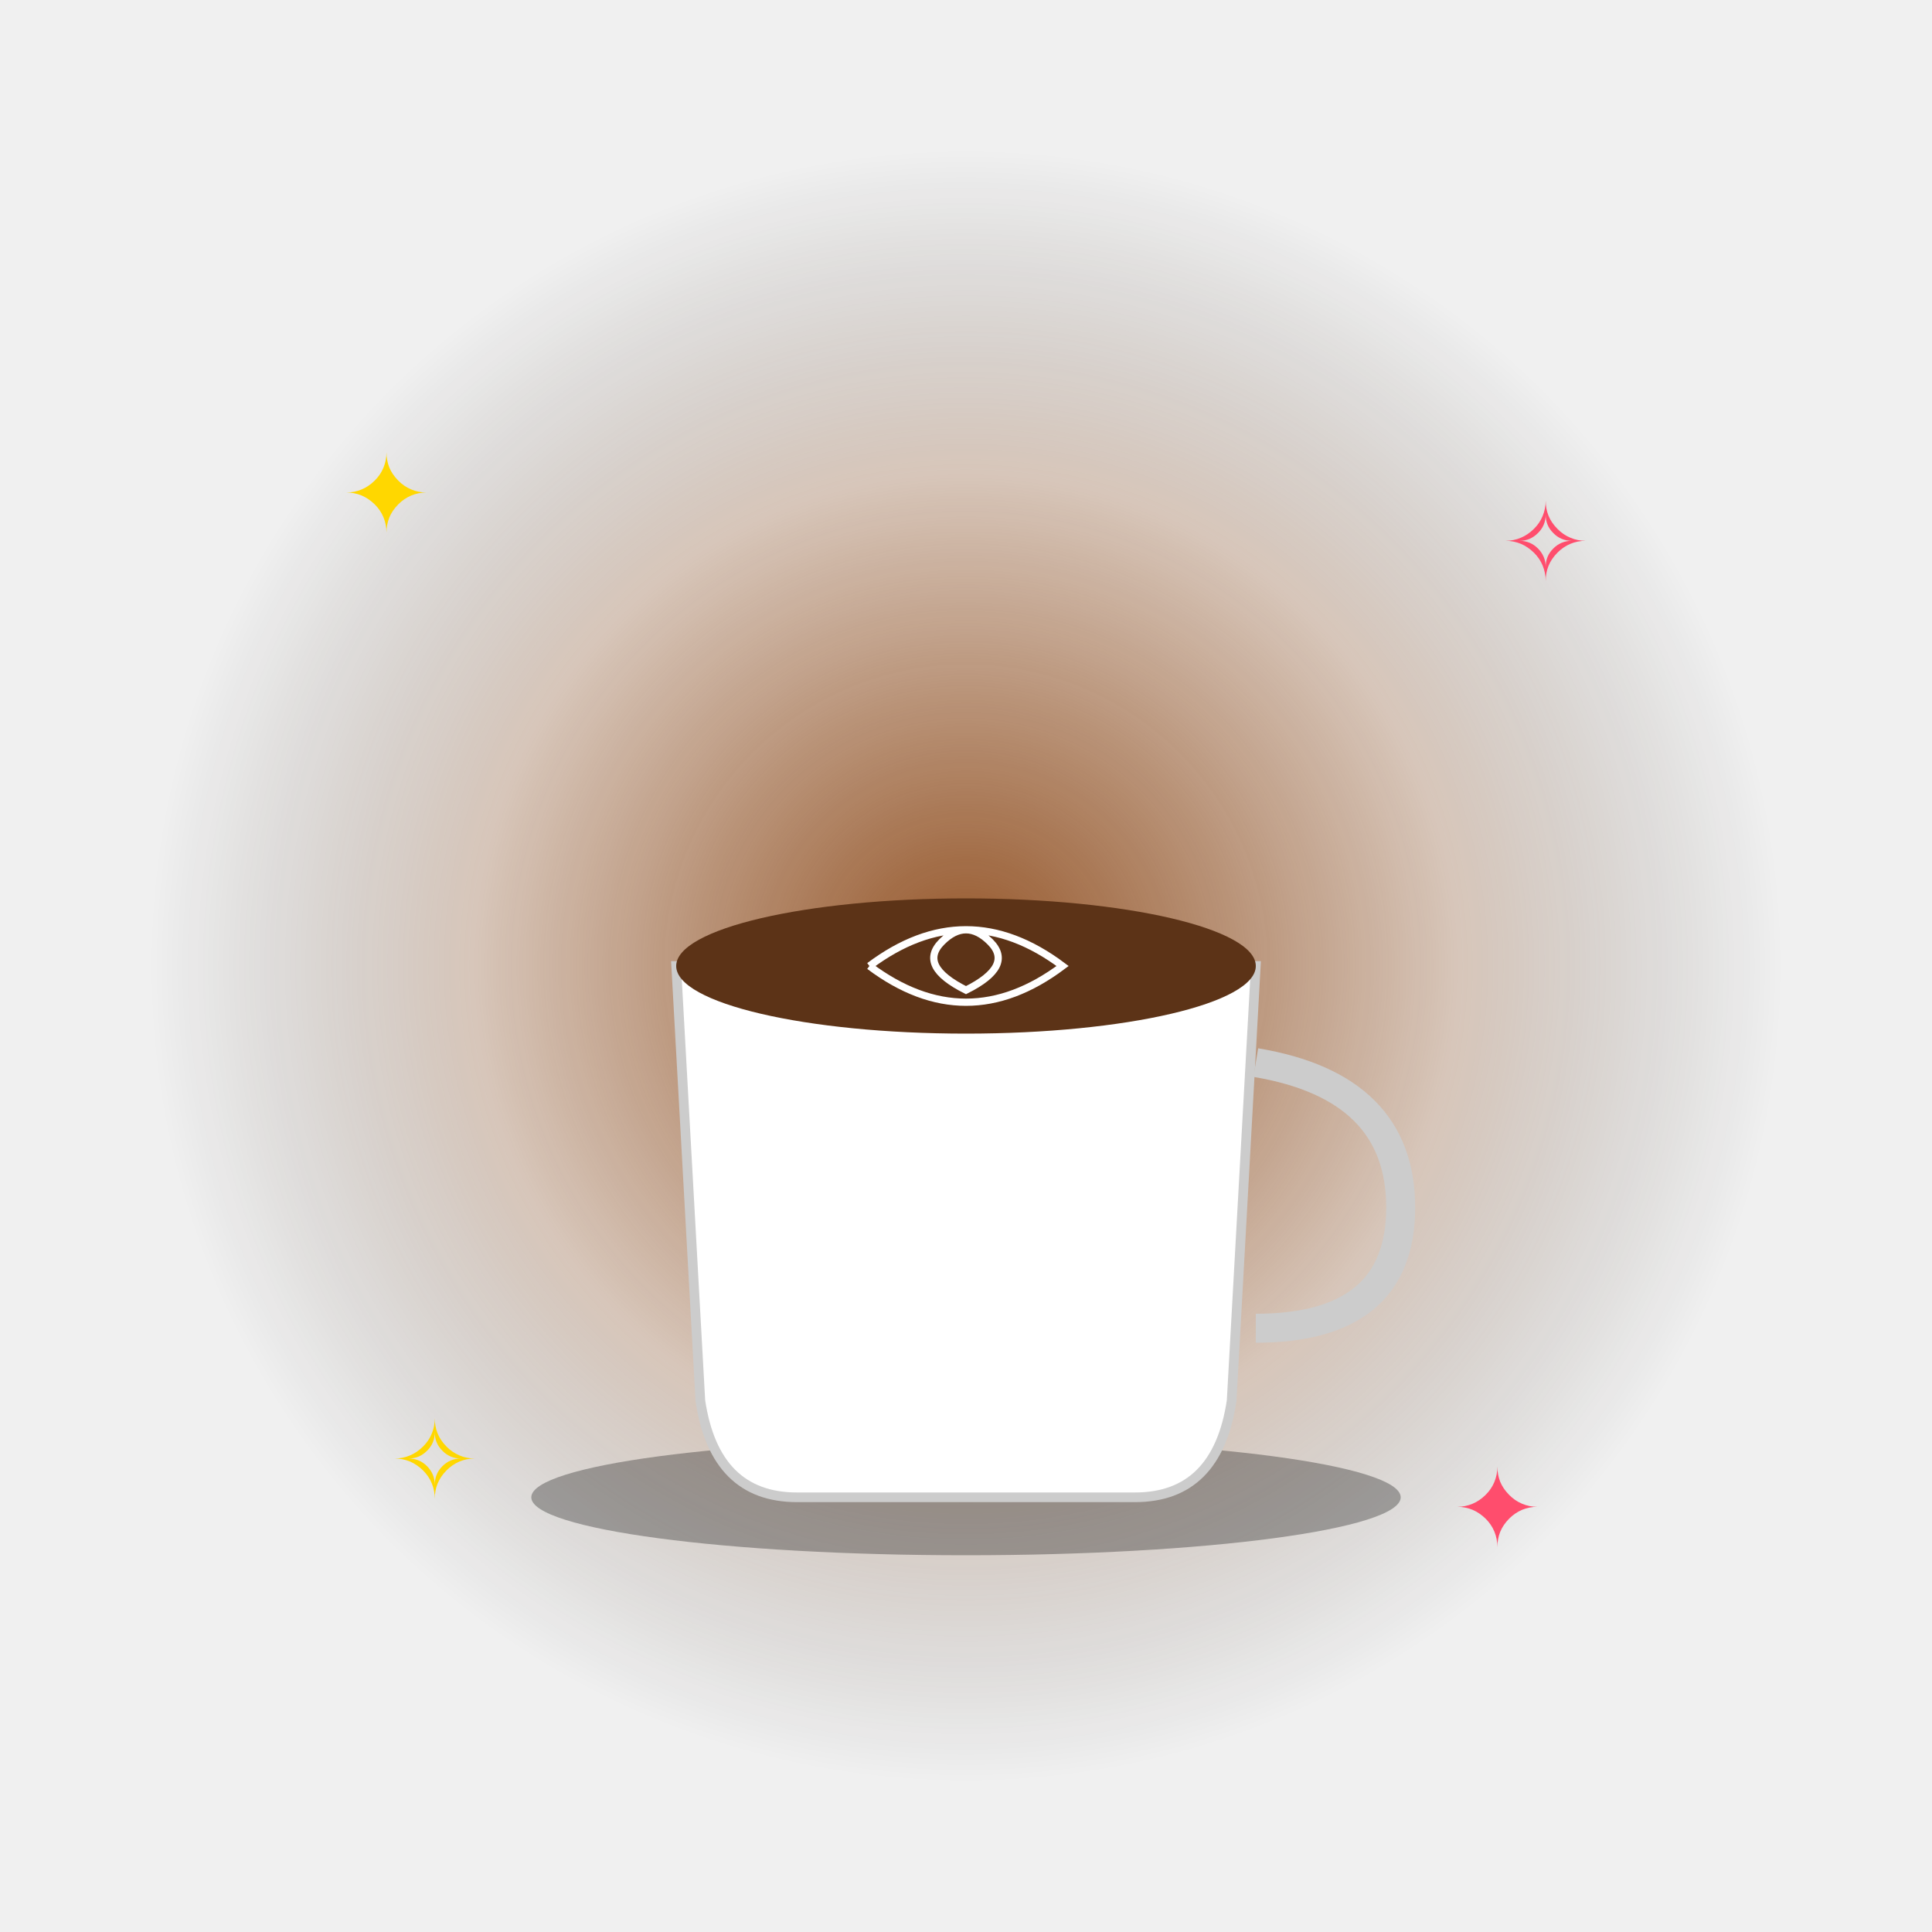
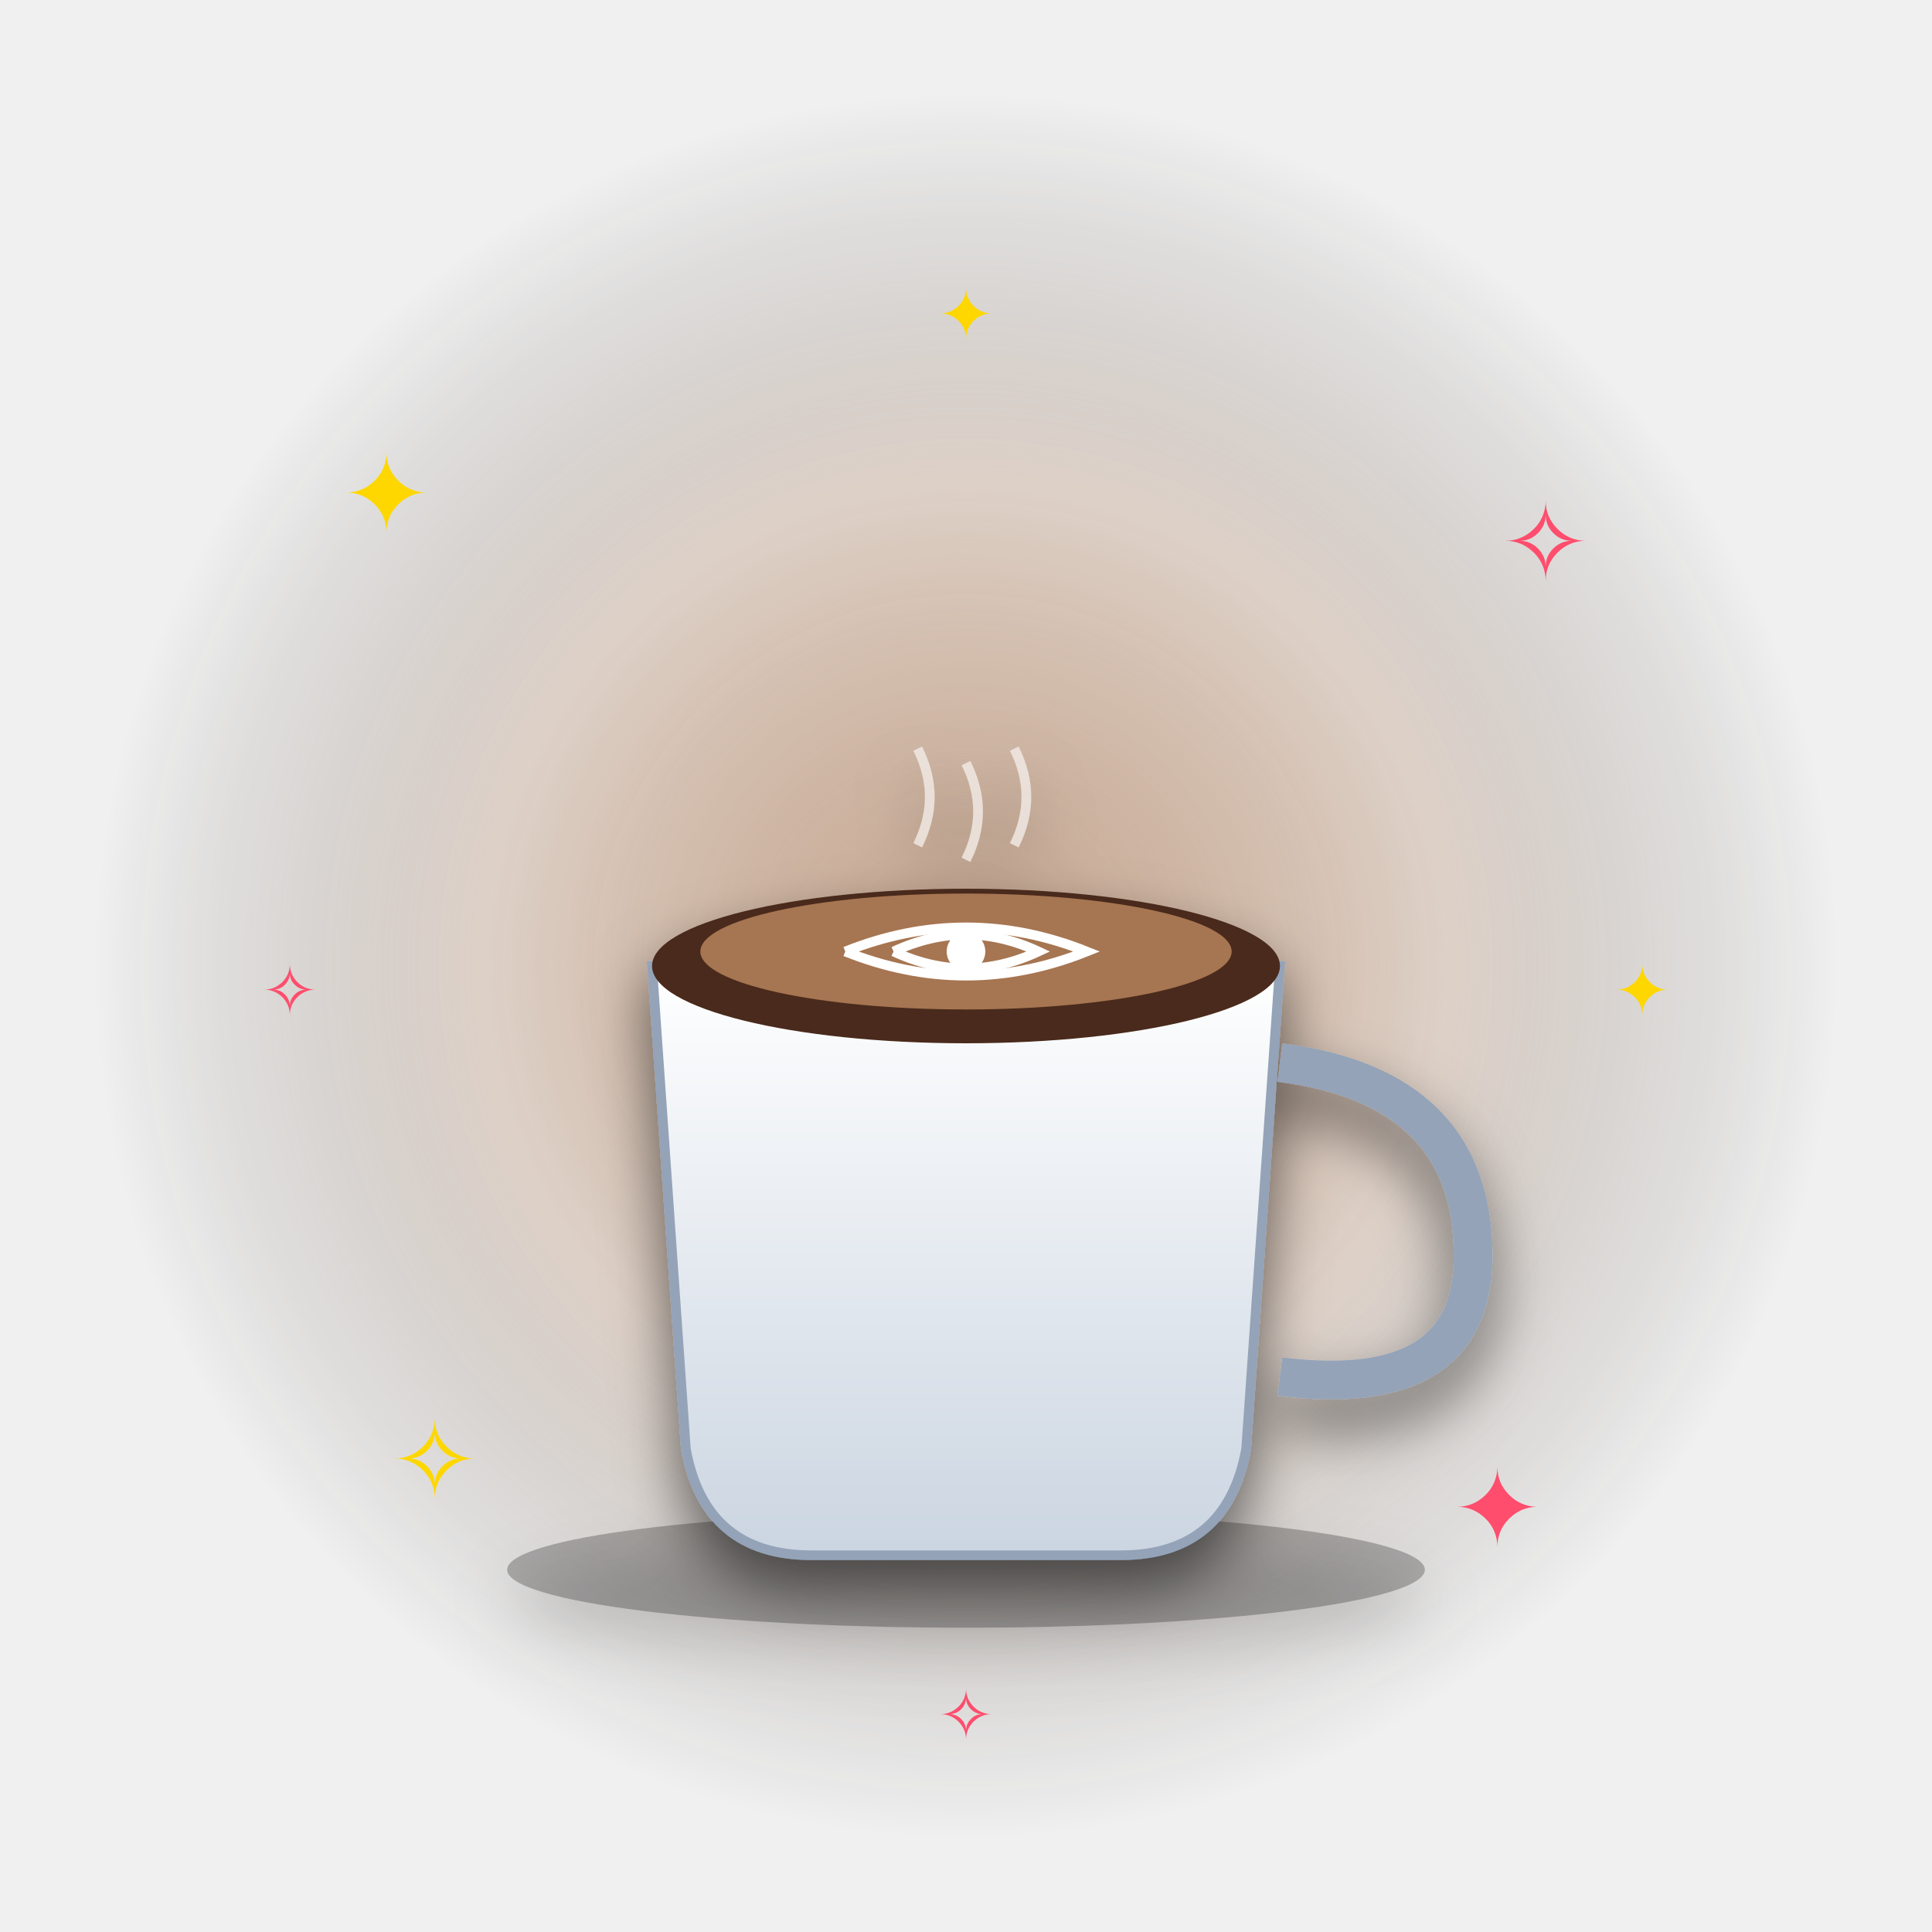
<svg xmlns="http://www.w3.org/2000/svg" viewBox="0 0 400 400" width="400" height="400">
  <defs>
    <radialGradient id="glow" cx="50%" cy="50%" r="50%">
-       <stop offset="0%" stop-color="#8b4513" stop-opacity="0.9" />
-       <stop offset="60%" stop-color="#8b4513" stop-opacity="0.25" />
+       <stop offset="0%" stop-color="#a67551" stop-opacity="0.95" />
+       <stop offset="55%" stop-color="#a67551" stop-opacity="0.28" />
      <stop offset="100%" stop-color="#000" stop-opacity="0" />
    </radialGradient>
+     <radialGradient id="glow2" cx="50%" cy="50%" r="50%">
+       <stop offset="0%" stop-color="#fff" stop-opacity="0.35" />
+       <stop offset="100%" stop-color="#fff" stop-opacity="0" />
+     </radialGradient>
+     <filter id="shadow" x="-30%" y="-30%" width="160%" height="160%">
+       <feGaussianBlur in="SourceAlpha" stdDeviation="6" />
+       <feOffset dx="0" dy="6" result="off" />
+       <feComponentTransfer>
+         <feFuncA type="linear" slope="0.55" />
+       </feComponentTransfer>
+       <feMerge>
+         <feMergeNode />
+         <feMergeNode in="SourceGraphic" />
+       </feMerge>
+     </filter>
  </defs>
-   <circle cx="200" cy="200" r="170" fill="url(#glow)">
-     <animate attributeName="opacity" values="0.5;1;0.5" dur="1.8s" repeatCount="indefinite" />
+   <circle cx="200" cy="200" r="180" fill="url(#glow)">
+     <animate attributeName="opacity" values="0.55;1;0.55" dur="1.8s" repeatCount="indefinite" />
+   </circle>
+   <circle cx="200" cy="200" r="120" fill="url(#glow2)">
+     <animate attributeName="r" values="100;140;100" dur="2.4s" repeatCount="indefinite" />
+     <animate attributeName="opacity" values="0.6;0.1;0.6" dur="2.4s" repeatCount="indefinite" />
  </circle>
  <g font-size="22" text-anchor="middle" font-family="Arial">
    <text x="80" y="110" fill="#ffd700">✦<animate attributeName="opacity" values="0.2;1;0.2" dur="1.5s" repeatCount="indefinite" />
    </text>
    <text x="320" y="120" fill="#ff4d6d">✧<animate attributeName="opacity" values="1;0.2;1" dur="1.7s" repeatCount="indefinite" />
    </text>
    <text x="90" y="310" fill="#ffd700">✧<animate attributeName="opacity" values="0.4;1;0.4" dur="1.3s" repeatCount="indefinite" />
    </text>
    <text x="310" y="320" fill="#ff4d6d">✦<animate attributeName="opacity" values="1;0.4;1" dur="1.6s" repeatCount="indefinite" />
    </text>
+     <text x="200" y="70" fill="#ffd700" font-size="14">✦<animate attributeName="opacity" values="0.3;1;0.3" dur="2s" repeatCount="indefinite" />
+     </text>
+     <text x="60" y="210" fill="#ff4d6d" font-size="14">✧<animate attributeName="opacity" values="1;0.3;1" dur="1.9s" repeatCount="indefinite" />
+     </text>
+     <text x="340" y="210" fill="#ffd700" font-size="14">✦<animate attributeName="opacity" values="0.3;1;0.3" dur="2.1s" repeatCount="indefinite" />
+     </text>
+     <text x="200" y="360" fill="#ff4d6d" font-size="14">✧<animate attributeName="opacity" values="1;0.3;1" dur="1.8s" repeatCount="indefinite" />
+     </text>
  </g>
-   <g>
-     <animateTransform attributeName="transform" type="translate" values="0,0;0,-14;0,0" dur="1.6s" repeatCount="indefinite" />
-     <g>
-       <ellipse cx="200" cy="310" rx="90" ry="12" fill="#000" opacity="0.3" />
-       <path d="M140 200 L145 290 Q 148 310 165 310 L235 310 Q 252 310 255 290 L260 200 Z" fill="#fff" stroke="#ccc" stroke-width="2" />
-       <ellipse cx="200" cy="200" rx="60" ry="14" fill="#5c3317" />
-       <path d="M195 195 Q 200 190 205 195 Q 210 200 200 205 Q 190 200 195 195 M180 200 Q 200 185 220 200 Q 200 215 180 200" stroke="#fff" stroke-width="1.5" fill="none" />
-       <path d="M260 220 Q 290 225 290 250 Q 290 275 260 275" stroke="#ccc" stroke-width="6" fill="none" />
+   <g filter="url(#shadow)">
+     <animateTransform attributeName="transform" type="translate" values="0,4;0,-10;0,4" dur="1.8s" repeatCount="indefinite" />
+     <defs>
+       <linearGradient id="mug" x1="0" y1="0" x2="0" y2="1">
+         <stop offset="0" stop-color="#fff" />
+         <stop offset="1" stop-color="#cbd5e1" />
+       </linearGradient>
+     </defs>
+     <ellipse cx="200" cy="325" rx="95" ry="12" fill="#000" opacity="0.25" />
+     <path d="M135 200 L142 300 Q 146 322 168 322 L232 322 Q 254 322 258 300 L265 200 Z" fill="url(#mug)" stroke="#94a3b8" stroke-width="2" />
+     <ellipse cx="200" cy="200" rx="65" ry="16" fill="#4a2b1a" />
+     <ellipse cx="200" cy="197" rx="55" ry="12" fill="#a67551" />
+     <g stroke="#fff" stroke-width="2" fill="none">
+       <path d="M175 197 Q 200 187 225 197 Q 200 207 175 197" />
+       <path d="M185 197 Q 200 190 215 197 Q 200 204 185 197" />
+       <circle cx="200" cy="197" r="3" fill="#fff" />
+     </g>
+     <path d="M265 220 Q 305 225 305 260 Q 305 290 265 285" stroke="#94a3b8" stroke-width="8" fill="none" />
+     <g opacity="0.6" stroke="#fff" stroke-width="2" fill="none">
+       <path d="M190 175 Q 195 165 190 155 M200 178 Q 205 168 200 158 M210 175 Q 215 165 210 155">
+         <animate attributeName="opacity" values="0.2;0.8;0.2" dur="2s" repeatCount="indefinite" />
+       </path>
    </g>
  </g>
</svg>
